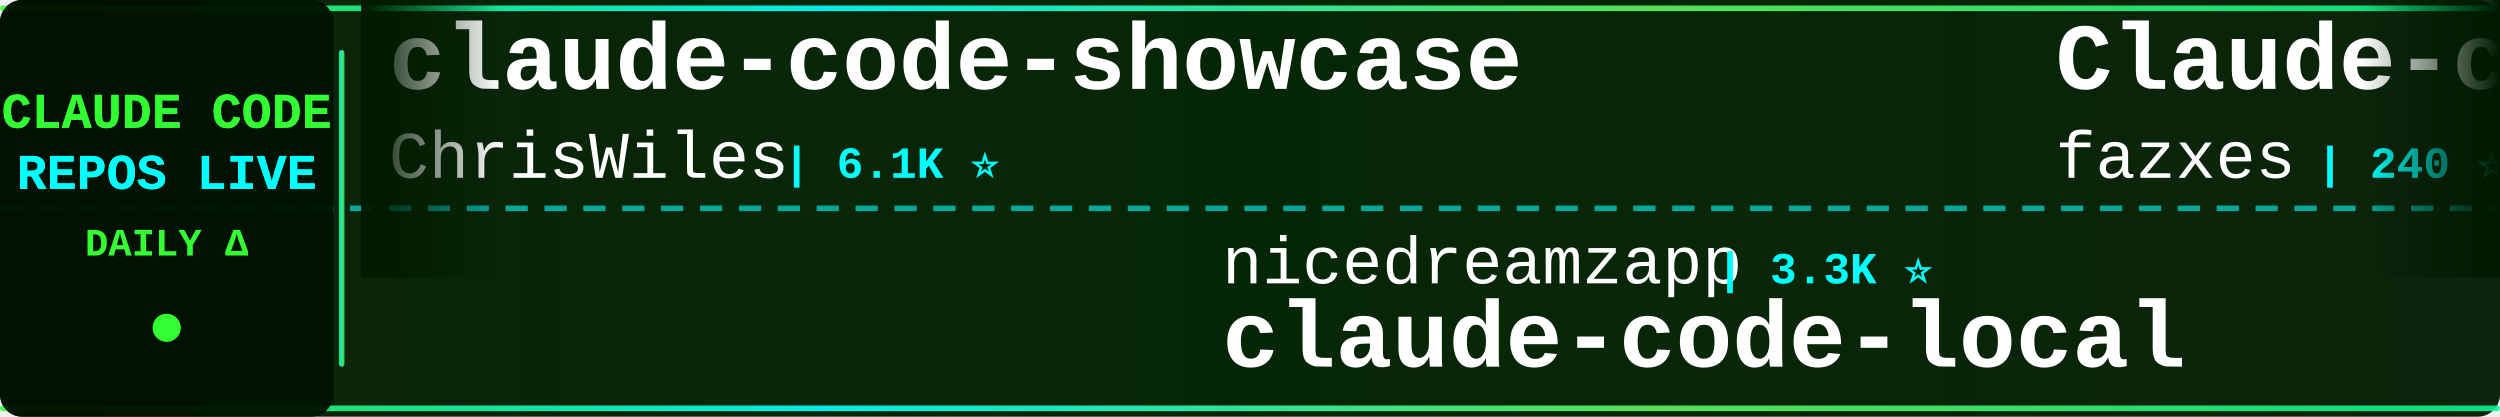
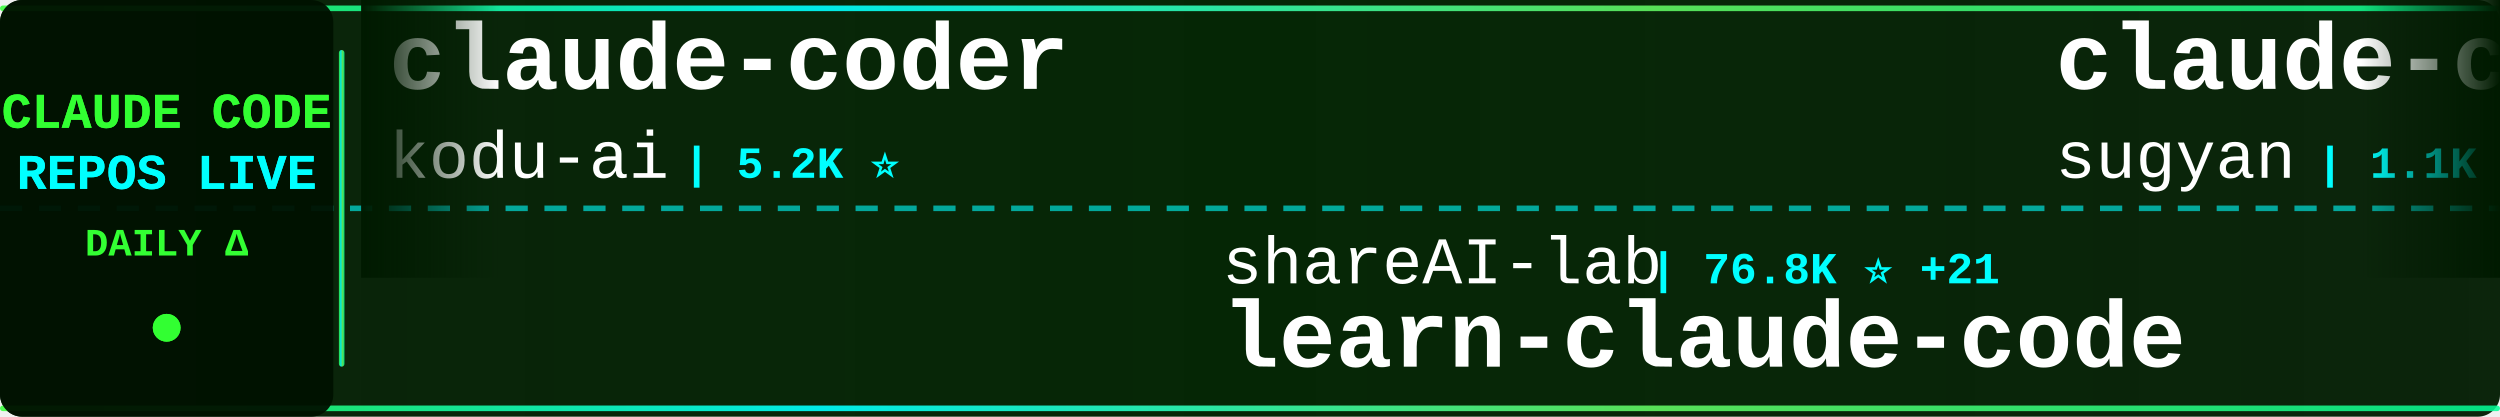
<svg xmlns="http://www.w3.org/2000/svg" width="900" height="150">
  <defs>
    <linearGradient id="tickerBg" x1="0%" y1="0%" x2="100%" y2="0%">
      <stop offset="0%" style="stop-color:#001a00;stop-opacity:0.95" />
      <stop offset="50%" style="stop-color:#002200;stop-opacity:0.98" />
      <stop offset="100%" style="stop-color:#001a00;stop-opacity:0.95" />
    </linearGradient>
    <linearGradient id="borderGrad" x1="0%" y1="0%" x2="100%" y2="0%">
      <stop offset="0%" style="stop-color:#33ff33;stop-opacity:0.85">
        <animate attributeName="stop-opacity" values="0.85;1;0.85" dur="2s" repeatCount="indefinite" />
      </stop>
      <stop offset="33%" style="stop-color:#00ffff;stop-opacity:0.9">
        <animate attributeName="stop-opacity" values="0.9;1;0.9" dur="2.2s" repeatCount="indefinite" />
      </stop>
      <stop offset="66%" style="stop-color:#66ff66;stop-opacity:0.85">
        <animate attributeName="stop-opacity" values="0.85;1;0.85" dur="1.8s" repeatCount="indefinite" />
      </stop>
      <stop offset="100%" style="stop-color:#00ff99;stop-opacity:0.85">
        <animate attributeName="stop-opacity" values="0.85;1;0.85" dur="2s" repeatCount="indefinite" />
      </stop>
    </linearGradient>
    <filter id="textGlow">
      <feGaussianBlur stdDeviation="0.1" result="coloredBlur" />
      <feMerge>
        <feMergeNode in="coloredBlur" />
        <feMergeNode in="SourceGraphic" />
      </feMerge>
    </filter>
    <filter id="metricGlow">
      <feGaussianBlur stdDeviation="0.2" result="coloredBlur" />
      <feMerge>
        <feMergeNode in="coloredBlur" />
        <feMergeNode in="SourceGraphic" />
      </feMerge>
    </filter>
    <linearGradient id="leftFade" x1="0%" y1="0%" x2="100%" y2="0%">
      <stop offset="0%" style="stop-color:#001a00;stop-opacity:1" />
      <stop offset="100%" style="stop-color:#001a00;stop-opacity:0" />
    </linearGradient>
    <linearGradient id="rightFade" x1="0%" y1="0%" x2="100%" y2="0%">
      <stop offset="0%" style="stop-color:#001a00;stop-opacity:0" />
      <stop offset="100%" style="stop-color:#001a00;stop-opacity:1" />
    </linearGradient>
  </defs>
  <rect width="900" height="150" fill="url(#tickerBg)" rx="8" />
  <rect x="0" y="2" width="900" height="2" fill="url(#borderGrad)" rx="1" />
  <rect x="0" y="146" width="900" height="2" fill="url(#borderGrad)" rx="1" />
  <line x1="0" y1="75" x2="900" y2="75" stroke="#00ffff" stroke-width="2" stroke-dasharray="8 6" opacity="0.6" />
  <rect x="0" y="0" width="120" height="150" fill="#001100" opacity="0.95" rx="8" />
  <text x="60" y="46" font-family="'Courier New', monospace" font-size="18" font-weight="bold" fill="#33ff33" text-anchor="middle" filter="url(#textGlow)">
    CLAUDE CODE
  </text>
  <text x="60" y="68" font-family="'Courier New', monospace" font-size="18" font-weight="bold" fill="#00ffff" text-anchor="middle" filter="url(#textGlow)">
    REPOS LIVE
  </text>
  <text x="60" y="92" font-family="'Courier New', monospace" font-size="14" font-weight="bold" fill="#33ff33" text-anchor="middle">
    DAILY Δ
  </text>
  <circle cx="60" cy="118" r="5" fill="#33ff33" filter="url(#metricGlow)">
    <animate attributeName="r" values="4;6;4" dur="1.5s" repeatCount="indefinite" />
    <animate attributeName="opacity" values="0.6;1;0.6" dur="1.5s" repeatCount="indefinite" />
  </circle>
  <rect x="122" y="18" width="2" height="114" fill="url(#borderGrad)" rx="1" />
  <clipPath id="tickerClip">
    <rect x="130" y="0" width="770" height="150" />
  </clipPath>
  <g clip-path="url(#tickerClip)">
    <g id="tickerItems">
      <animateTransform attributeName="transform" attributeType="XML" type="translate" from="0 0" to="-3000 0" dur="54s" repeatCount="indefinite" />
      <g transform="translate(0, 0)">
-         <text x="140" y="32" font-family="'Courier New', monospace" font-size="34" font-weight="bold" fill="#ffffff">claude-code-showcase</text>
-         <text x="140" y="64" font-family="'Courier New', monospace" font-size="24" font-weight="normal" fill="#ffffff" opacity="1.0">ChrisWiles</text>
-         <text x="282" y="64" font-family="'Courier New', monospace" font-size="16" font-weight="bold" fill="#00ffff"> | 6.1K ⭐</text>
+         <text x="140" y="32" font-family="'Courier New', monospace" font-size="34" font-weight="bold" fill="#ffffff">claude-coder</text>
+         <text x="140" y="64" font-family="'Courier New', monospace" font-size="24" font-weight="normal" fill="#ffffff" opacity="1.0">kodu-ai</text>
+         <text x="246" y="64" font-family="'Courier New', monospace" font-size="16" font-weight="bold" fill="#00ffff"> | 5.2K ⭐</text>
      </g>
      <g transform="translate(300, 0)">
-         <text x="140" y="102" font-family="'Courier New', monospace" font-size="24" font-weight="normal" fill="#ffffff" opacity="1.0">nicedreamzapp</text>
-         <text x="318" y="102" font-family="'Courier New', monospace" font-size="16" font-weight="bold" fill="#00ffff"> | 3.3K ⭐</text>
-         <text x="140" y="132" font-family="'Courier New', monospace" font-size="34" font-weight="bold" fill="#ffffff">claude-code-local</text>
+         <text x="140" y="102" font-family="'Courier New', monospace" font-size="24" font-weight="normal" fill="#ffffff" opacity="1.0">shareAI-lab</text>
+         <text x="294" y="102" font-family="'Courier New', monospace" font-size="16" font-weight="bold" fill="#00ffff"> | 76.8K ⭐ +21</text>
+         <text x="140" y="132" font-family="'Courier New', monospace" font-size="34" font-weight="bold" fill="#ffffff">learn-claude-code</text>
      </g>
      <g transform="translate(600, 0)">
-         <text x="140" y="32" font-family="'Courier New', monospace" font-size="34" font-weight="bold" fill="#ffffff">Claude-code</text>
-         <text x="140" y="64" font-family="'Courier New', monospace" font-size="24" font-weight="normal" fill="#ffffff" opacity="1.0">fazxes</text>
-         <text x="234" y="64" font-family="'Courier New', monospace" font-size="16" font-weight="bold" fill="#00ffff"> | 240 ⭐</text>
+         <text x="140" y="32" font-family="'Courier New', monospace" font-size="34" font-weight="bold" fill="#ffffff">claude-code-webui</text>
+         <text x="140" y="64" font-family="'Courier New', monospace" font-size="24" font-weight="normal" fill="#ffffff" opacity="1.0">sugyan</text>
+         <text x="234" y="64" font-family="'Courier New', monospace" font-size="16" font-weight="bold" fill="#00ffff"> | 1.1K ⭐</text>
      </g>
      <g transform="translate(900, 0)">
-         <text x="140" y="102" font-family="'Courier New', monospace" font-size="24" font-weight="normal" fill="#ffffff" opacity="1.0">asgeirtj</text>
-         <text x="258" y="102" font-family="'Courier New', monospace" font-size="16" font-weight="bold" fill="#00ffff"> | 66.8K ⭐ +101</text>
-         <text x="140" y="132" font-family="'Courier New', monospace" font-size="34" font-weight="bold" fill="#ffffff">system_prompts_leaks</text>
+         <text x="140" y="102" font-family="'Courier New', monospace" font-size="24" font-weight="normal" fill="#ffffff" opacity="1.0">darcyegb</text>
+         <text x="258" y="102" font-family="'Courier New', monospace" font-size="16" font-weight="bold" fill="#00ffff"> | 763 ⭐ +1</text>
+         <text x="140" y="132" font-family="'Courier New', monospace" font-size="34" font-weight="bold" fill="#ffffff">ClaudeCodeAgents</text>
      </g>
      <g transform="translate(1200, 0)">
-         <text x="140" y="32" font-family="'Courier New', monospace" font-size="34" font-weight="bold" fill="#ffffff">claude-code-hub</text>
-         <text x="140" y="64" font-family="'Courier New', monospace" font-size="24" font-weight="normal" fill="#ffffff" opacity="1.0">ding113</text>
-         <text x="246" y="64" font-family="'Courier New', monospace" font-size="16" font-weight="bold" fill="#00ffff"> | 3.4K ⭐</text>
+         <text x="140" y="32" font-family="'Courier New', monospace" font-size="34" font-weight="bold" fill="#ffffff">claude_code_src</text>
+         <text x="140" y="64" font-family="'Courier New', monospace" font-size="24" font-weight="normal" fill="#ffffff" opacity="1.0">ponponon</text>
+         <text x="258" y="64" font-family="'Courier New', monospace" font-size="16" font-weight="bold" fill="#00ffff"> | 2.3K ⭐</text>
      </g>
      <g transform="translate(1500, 0)">
-         <text x="140" y="102" font-family="'Courier New', monospace" font-size="24" font-weight="normal" fill="#ffffff" opacity="1.0">Windy3f3f3f3f</text>
-         <text x="318" y="102" font-family="'Courier New', monospace" font-size="16" font-weight="bold" fill="#00ffff"> | 3.6K ⭐</text>
-         <text x="140" y="132" font-family="'Courier New', monospace" font-size="34" font-weight="bold" fill="#ffffff">how-claude-code-works</text>
+         <text x="140" y="102" font-family="'Courier New', monospace" font-size="24" font-weight="normal" fill="#ffffff" opacity="1.0">Alishahryar1</text>
+         <text x="306" y="102" font-family="'Courier New', monospace" font-size="16" font-weight="bold" fill="#00ffff"> | 55.0K ⭐ +15</text>
+         <text x="140" y="132" font-family="'Courier New', monospace" font-size="34" font-weight="bold" fill="#ffffff">free-claude-code</text>
      </g>
      <g transform="translate(1800, 0)">
-         <text x="140" y="32" font-family="'Courier New', monospace" font-size="34" font-weight="bold" fill="#ffffff">ClaudeCodeAgents</text>
-         <text x="140" y="64" font-family="'Courier New', monospace" font-size="24" font-weight="normal" fill="#ffffff" opacity="1.0">darcyegb</text>
-         <text x="258" y="64" font-family="'Courier New', monospace" font-size="16" font-weight="bold" fill="#00ffff"> | 762 ⭐</text>
+         <text x="140" y="32" font-family="'Courier New', monospace" font-size="34" font-weight="bold" fill="#ffffff">andrej-karpathy-skills</text>
+         <text x="140" y="64" font-family="'Courier New', monospace" font-size="24" font-weight="normal" fill="#ffffff" opacity="1.0">multica-ai</text>
+         <text x="282" y="64" font-family="'Courier New', monospace" font-size="16" font-weight="bold" fill="#00ffff"> | 213.1K ⭐ +46</text>
      </g>
      <g transform="translate(2100, 0)">
-         <text x="140" y="102" font-family="'Courier New', monospace" font-size="24" font-weight="normal" fill="#ffffff" opacity="1.0">mehmoodosman</text>
-         <text x="306" y="102" font-family="'Courier New', monospace" font-size="16" font-weight="bold" fill="#00ffff"> | 174 ⭐</text>
-         <text x="140" y="132" font-family="'Courier New', monospace" font-size="34" font-weight="bold" fill="#ffffff">claude-code</text>
+         <text x="140" y="102" font-family="'Courier New', monospace" font-size="24" font-weight="normal" fill="#ffffff" opacity="1.0">Pimzino</text>
+         <text x="246" y="102" font-family="'Courier New', monospace" font-size="16" font-weight="bold" fill="#00ffff"> | 3.9K ⭐</text>
+         <text x="140" y="132" font-family="'Courier New', monospace" font-size="34" font-weight="bold" fill="#ffffff">claude-code-spec-workflo...</text>
      </g>
      <g transform="translate(2400, 0)">
-         <text x="140" y="32" font-family="'Courier New', monospace" font-size="34" font-weight="bold" fill="#ffffff">claude-code</text>
-         <text x="140" y="64" font-family="'Courier New', monospace" font-size="24" font-weight="normal" fill="#ffffff" opacity="1.0">lowcortisolprogrammer</text>
-         <text x="414" y="64" font-family="'Courier New', monospace" font-size="16" font-weight="bold" fill="#00ffff"> | 171 ⭐</text>
+         <text x="140" y="32" font-family="'Courier New', monospace" font-size="34" font-weight="bold" fill="#ffffff">Claude-Code</text>
+         <text x="140" y="64" font-family="'Courier New', monospace" font-size="24" font-weight="normal" fill="#ffffff" opacity="1.0">pengchengneo</text>
+         <text x="306" y="64" font-family="'Courier New', monospace" font-size="16" font-weight="bold" fill="#00ffff"> | 1.8K ⭐ +1</text>
      </g>
      <g transform="translate(2700, 0)">
-         <text x="140" y="102" font-family="'Courier New', monospace" font-size="24" font-weight="normal" fill="#ffffff" opacity="1.0">anthropics</text>
-         <text x="282" y="102" font-family="'Courier New', monospace" font-size="16" font-weight="bold" fill="#00ffff"> | 6.2K ⭐ +1</text>
-         <text x="140" y="132" font-family="'Courier New', monospace" font-size="34" font-weight="bold" fill="#ffffff">claude-code-security-rev...</text>
+         <text x="140" y="102" font-family="'Courier New', monospace" font-size="24" font-weight="normal" fill="#ffffff" opacity="1.0">shanraisshan</text>
+         <text x="306" y="102" font-family="'Courier New', monospace" font-size="16" font-weight="bold" fill="#00ffff"> | 65.9K ⭐ +3</text>
+         <text x="140" y="132" font-family="'Courier New', monospace" font-size="34" font-weight="bold" fill="#ffffff">claude-code-best-practic...</text>
      </g>
      <g transform="translate(3000, 0)">
-         <text x="140" y="32" font-family="'Courier New', monospace" font-size="34" font-weight="bold" fill="#ffffff">claude-code-showcase</text>
-         <text x="140" y="64" font-family="'Courier New', monospace" font-size="24" font-weight="normal" fill="#ffffff" opacity="1.0">ChrisWiles</text>
-         <text x="282" y="64" font-family="'Courier New', monospace" font-size="16" font-weight="bold" fill="#00ffff"> | 6.1K ⭐</text>
+         <text x="140" y="32" font-family="'Courier New', monospace" font-size="34" font-weight="bold" fill="#ffffff">claude-coder</text>
+         <text x="140" y="64" font-family="'Courier New', monospace" font-size="24" font-weight="normal" fill="#ffffff" opacity="1.0">kodu-ai</text>
+         <text x="246" y="64" font-family="'Courier New', monospace" font-size="16" font-weight="bold" fill="#00ffff"> | 5.2K ⭐</text>
      </g>
      <g transform="translate(3300, 0)">
-         <text x="140" y="102" font-family="'Courier New', monospace" font-size="24" font-weight="normal" fill="#ffffff" opacity="1.0">nicedreamzapp</text>
-         <text x="318" y="102" font-family="'Courier New', monospace" font-size="16" font-weight="bold" fill="#00ffff"> | 3.3K ⭐</text>
-         <text x="140" y="132" font-family="'Courier New', monospace" font-size="34" font-weight="bold" fill="#ffffff">claude-code-local</text>
+         <text x="140" y="102" font-family="'Courier New', monospace" font-size="24" font-weight="normal" fill="#ffffff" opacity="1.0">shareAI-lab</text>
+         <text x="294" y="102" font-family="'Courier New', monospace" font-size="16" font-weight="bold" fill="#00ffff"> | 76.8K ⭐ +21</text>
+         <text x="140" y="132" font-family="'Courier New', monospace" font-size="34" font-weight="bold" fill="#ffffff">learn-claude-code</text>
      </g>
      <g transform="translate(3600, 0)">
-         <text x="140" y="32" font-family="'Courier New', monospace" font-size="34" font-weight="bold" fill="#ffffff">Claude-code</text>
-         <text x="140" y="64" font-family="'Courier New', monospace" font-size="24" font-weight="normal" fill="#ffffff" opacity="1.0">fazxes</text>
-         <text x="234" y="64" font-family="'Courier New', monospace" font-size="16" font-weight="bold" fill="#00ffff"> | 240 ⭐</text>
+         <text x="140" y="32" font-family="'Courier New', monospace" font-size="34" font-weight="bold" fill="#ffffff">claude-code-webui</text>
+         <text x="140" y="64" font-family="'Courier New', monospace" font-size="24" font-weight="normal" fill="#ffffff" opacity="1.0">sugyan</text>
+         <text x="234" y="64" font-family="'Courier New', monospace" font-size="16" font-weight="bold" fill="#00ffff"> | 1.1K ⭐</text>
      </g>
      <g transform="translate(3900, 0)">
-         <text x="140" y="102" font-family="'Courier New', monospace" font-size="24" font-weight="normal" fill="#ffffff" opacity="1.0">asgeirtj</text>
-         <text x="258" y="102" font-family="'Courier New', monospace" font-size="16" font-weight="bold" fill="#00ffff"> | 66.8K ⭐ +101</text>
-         <text x="140" y="132" font-family="'Courier New', monospace" font-size="34" font-weight="bold" fill="#ffffff">system_prompts_leaks</text>
+         <text x="140" y="102" font-family="'Courier New', monospace" font-size="24" font-weight="normal" fill="#ffffff" opacity="1.0">darcyegb</text>
+         <text x="258" y="102" font-family="'Courier New', monospace" font-size="16" font-weight="bold" fill="#00ffff"> | 763 ⭐ +1</text>
+         <text x="140" y="132" font-family="'Courier New', monospace" font-size="34" font-weight="bold" fill="#ffffff">ClaudeCodeAgents</text>
      </g>
    </g>
  </g>
  <rect x="130" y="0" width="50" height="100" fill="url(#leftFade)" />
  <rect x="850" y="0" width="50" height="100" fill="url(#rightFade)" />
</svg>
